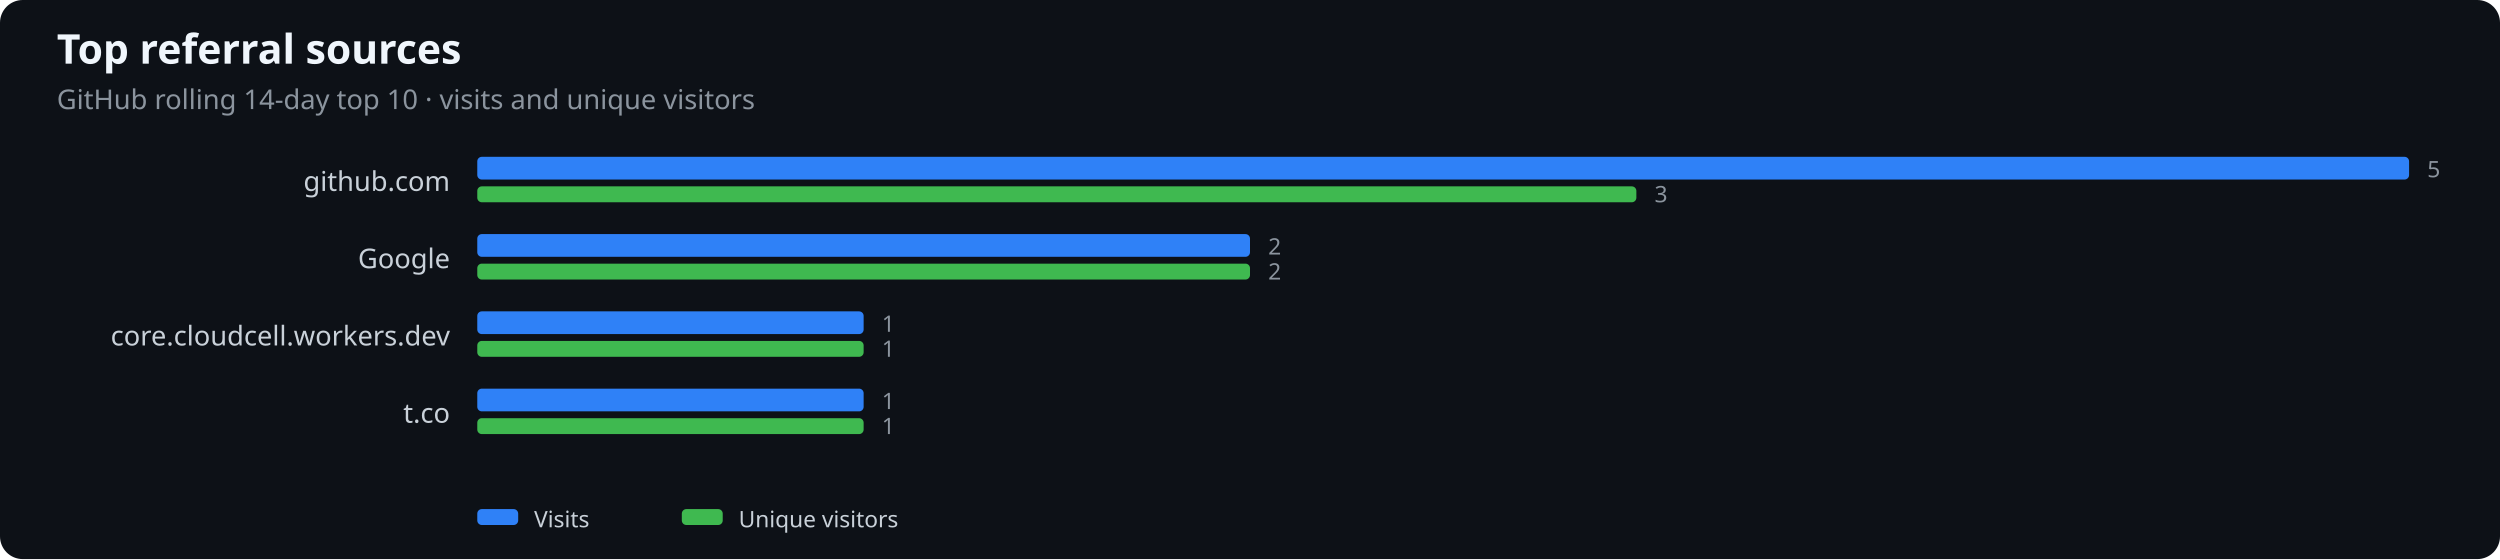
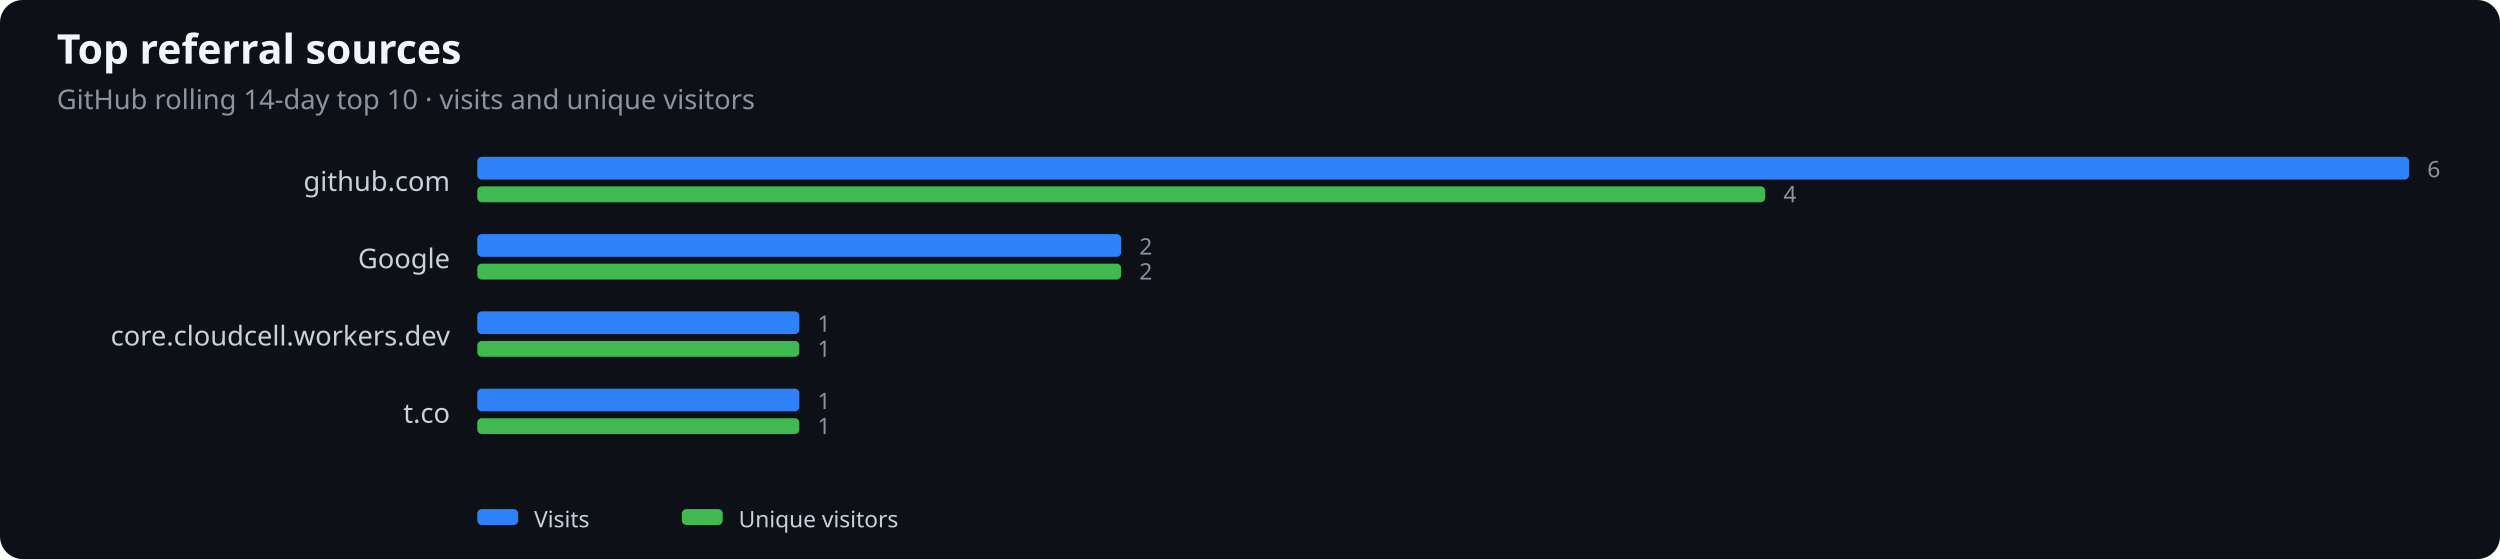
<svg xmlns="http://www.w3.org/2000/svg" width="1100" height="246" viewBox="0 0 1100 246" role="img" aria-label="Top referral sources">
  <rect width="100%" height="100%" fill="#0d1117" rx="10" />
  <text x="25" y="28" fill="#f0f6fc" font-family="system-ui,sans-serif" font-size="18" font-weight="600">Top referral sources</text>
  <text x="25" y="48" fill="#8b949e" font-family="system-ui,sans-serif" font-size="12">GitHub rolling 14-day top 10 · visits and unique visitors</text>
  <text x="198" y="84" text-anchor="end" fill="#c9d1d9" font-family="system-ui,sans-serif" font-size="12">github.com</text>
  <rect x="210" y="69" width="850.0" height="10" rx="2" fill="#2f81f7" />
-   <rect x="210" y="82" width="510.0" height="7" rx="2" fill="#3fb950" />
-   <text x="1068.0" y="78" fill="#8b949e" font-family="system-ui,sans-serif" font-size="10">5</text>
-   <text x="728.0" y="89" fill="#8b949e" font-family="system-ui,sans-serif" font-size="10">3</text>
+   <rect x="210" y="82" width="566.7" height="7" rx="2" fill="#3fb950" />
+   <text x="1068.0" y="78" fill="#8b949e" font-family="system-ui,sans-serif" font-size="10">6</text>
+   <text x="784.7" y="89" fill="#8b949e" font-family="system-ui,sans-serif" font-size="10">4</text>
  <text x="198" y="118" text-anchor="end" fill="#c9d1d9" font-family="system-ui,sans-serif" font-size="12">Google</text>
-   <rect x="210" y="103" width="340.0" height="10" rx="2" fill="#2f81f7" />
-   <rect x="210" y="116" width="340.0" height="7" rx="2" fill="#3fb950" />
-   <text x="558.0" y="112" fill="#8b949e" font-family="system-ui,sans-serif" font-size="10">2</text>
-   <text x="558.0" y="123" fill="#8b949e" font-family="system-ui,sans-serif" font-size="10">2</text>
+   <rect x="210" y="103" width="283.3" height="10" rx="2" fill="#2f81f7" />
+   <rect x="210" y="116" width="283.3" height="7" rx="2" fill="#3fb950" />
+   <text x="501.3" y="112" fill="#8b949e" font-family="system-ui,sans-serif" font-size="10">2</text>
+   <text x="501.3" y="123" fill="#8b949e" font-family="system-ui,sans-serif" font-size="10">2</text>
  <text x="198" y="152" text-anchor="end" fill="#c9d1d9" font-family="system-ui,sans-serif" font-size="12">core.cloudcell.workers.dev</text>
-   <rect x="210" y="137" width="170.0" height="10" rx="2" fill="#2f81f7" />
-   <rect x="210" y="150" width="170.0" height="7" rx="2" fill="#3fb950" />
-   <text x="388.0" y="146" fill="#8b949e" font-family="system-ui,sans-serif" font-size="10">1</text>
-   <text x="388.0" y="157" fill="#8b949e" font-family="system-ui,sans-serif" font-size="10">1</text>
+   <rect x="210" y="137" width="141.7" height="10" rx="2" fill="#2f81f7" />
+   <rect x="210" y="150" width="141.7" height="7" rx="2" fill="#3fb950" />
+   <text x="359.7" y="146" fill="#8b949e" font-family="system-ui,sans-serif" font-size="10">1</text>
+   <text x="359.7" y="157" fill="#8b949e" font-family="system-ui,sans-serif" font-size="10">1</text>
  <text x="198" y="186" text-anchor="end" fill="#c9d1d9" font-family="system-ui,sans-serif" font-size="12">t.co</text>
-   <rect x="210" y="171" width="170.0" height="10" rx="2" fill="#2f81f7" />
-   <rect x="210" y="184" width="170.0" height="7" rx="2" fill="#3fb950" />
-   <text x="388.0" y="180" fill="#8b949e" font-family="system-ui,sans-serif" font-size="10">1</text>
-   <text x="388.0" y="191" fill="#8b949e" font-family="system-ui,sans-serif" font-size="10">1</text>
+   <rect x="210" y="171" width="141.7" height="10" rx="2" fill="#2f81f7" />
+   <rect x="210" y="184" width="141.7" height="7" rx="2" fill="#3fb950" />
+   <text x="359.7" y="180" fill="#8b949e" font-family="system-ui,sans-serif" font-size="10">1</text>
+   <text x="359.7" y="191" fill="#8b949e" font-family="system-ui,sans-serif" font-size="10">1</text>
  <rect x="210" y="224" width="18" height="7" rx="2" fill="#2f81f7" />
  <text x="235" y="232" fill="#c9d1d9" font-family="system-ui,sans-serif" font-size="10">Visits</text>
  <rect x="300" y="224" width="18" height="7" rx="2" fill="#3fb950" />
  <text x="325" y="232" fill="#c9d1d9" font-family="system-ui,sans-serif" font-size="10">Unique visitors</text>
</svg>
